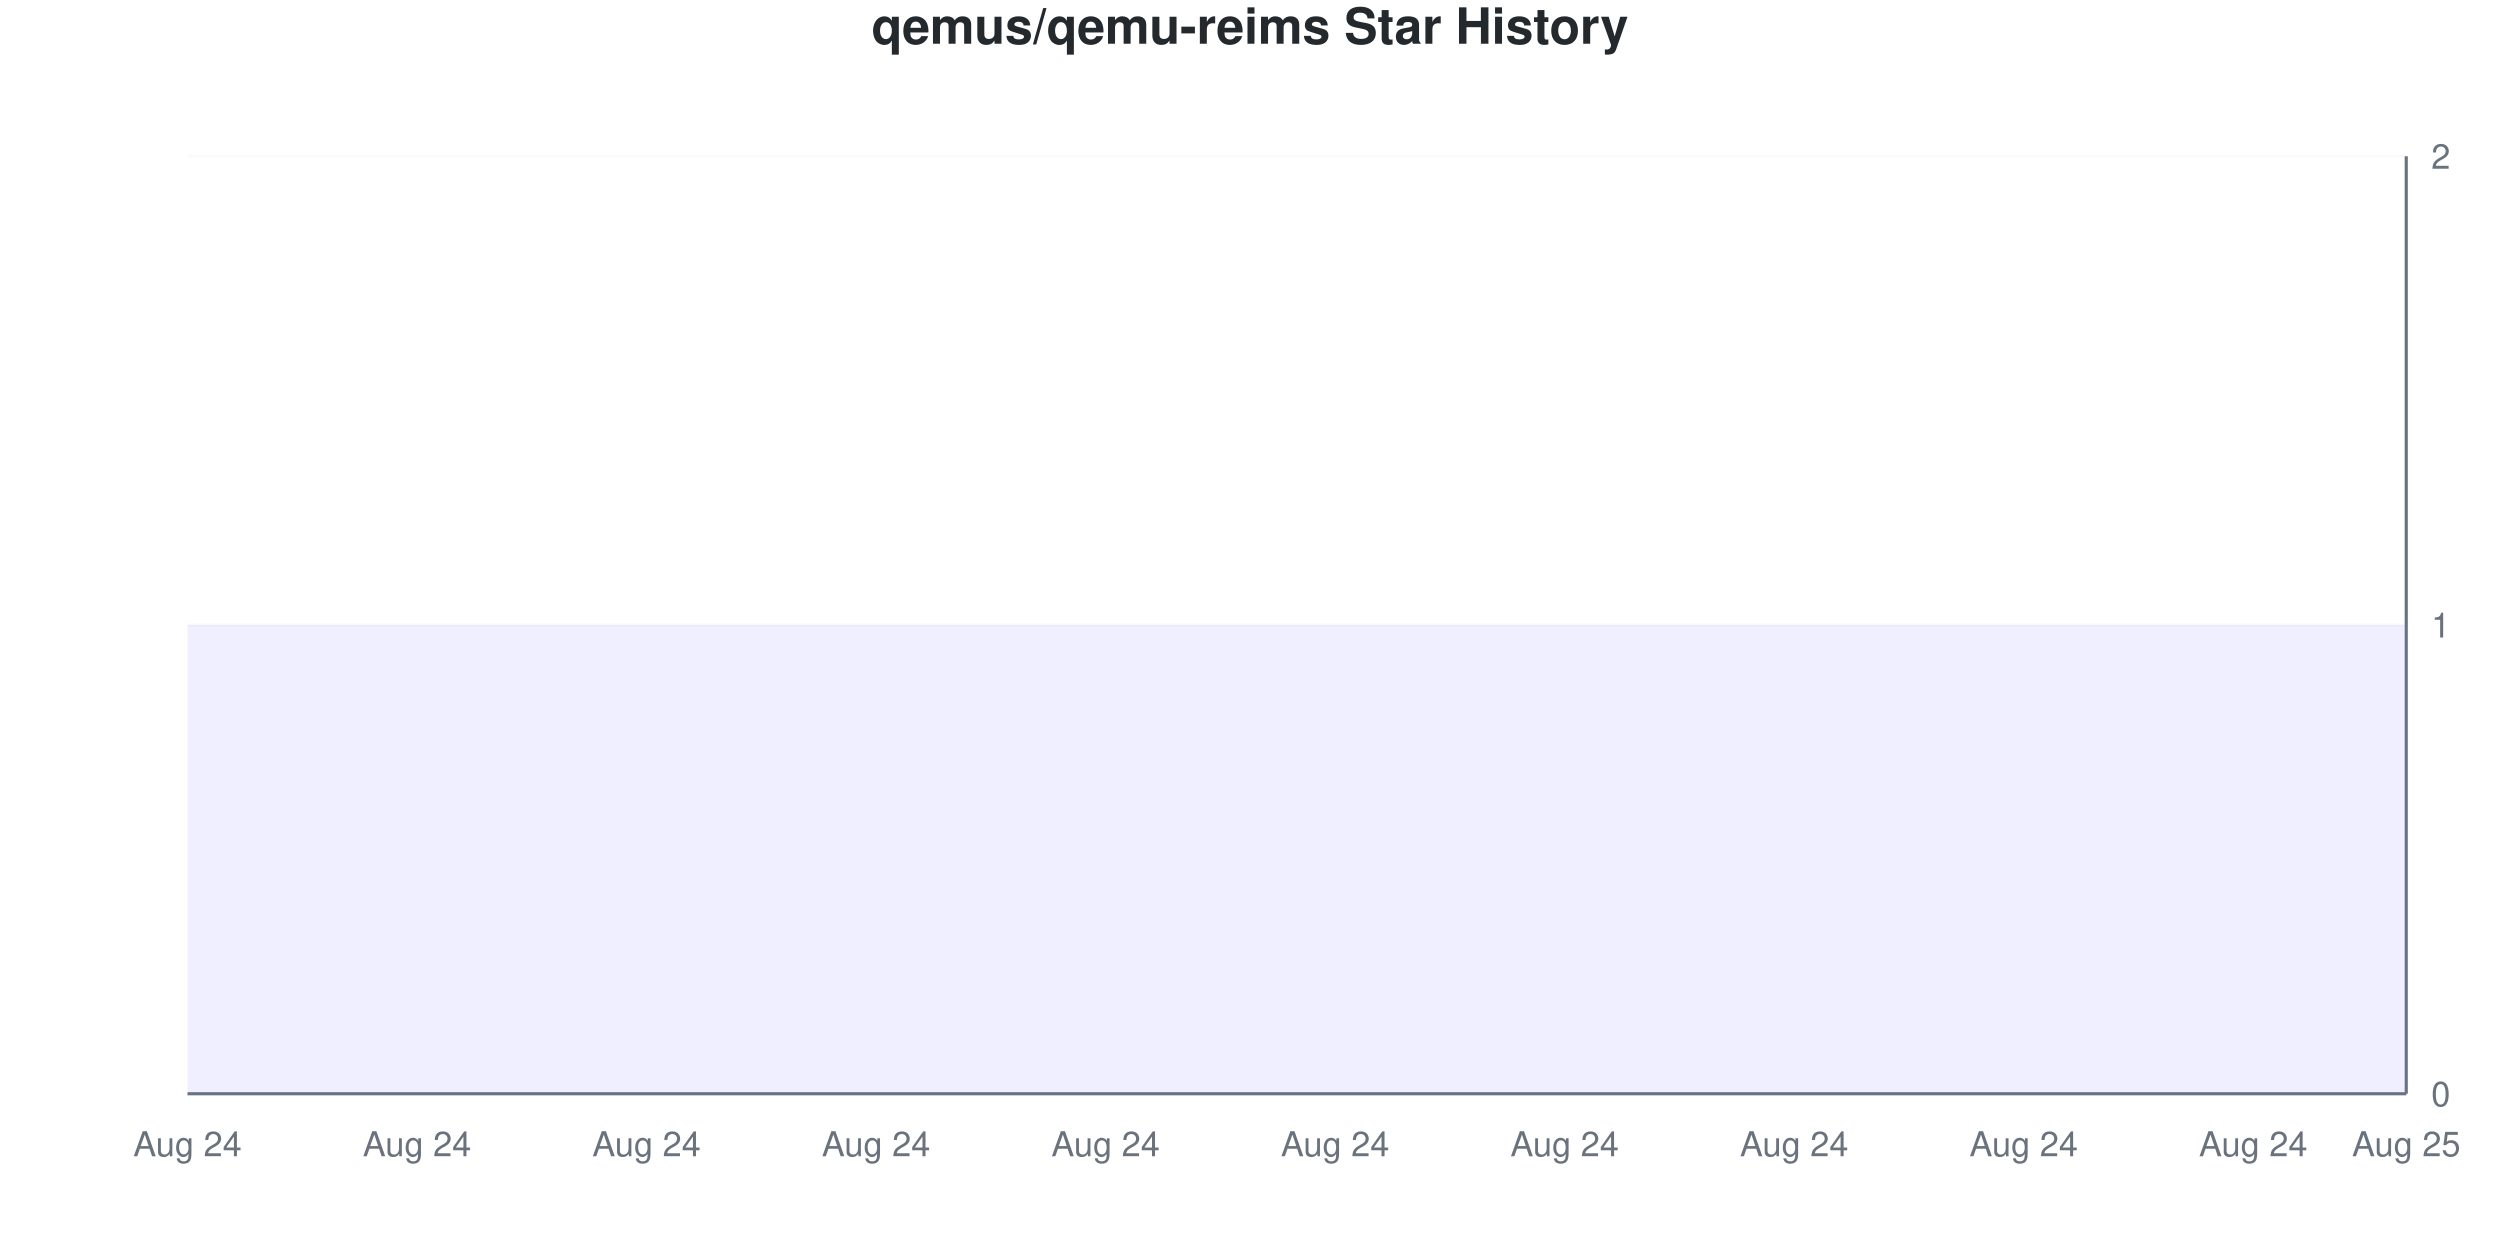
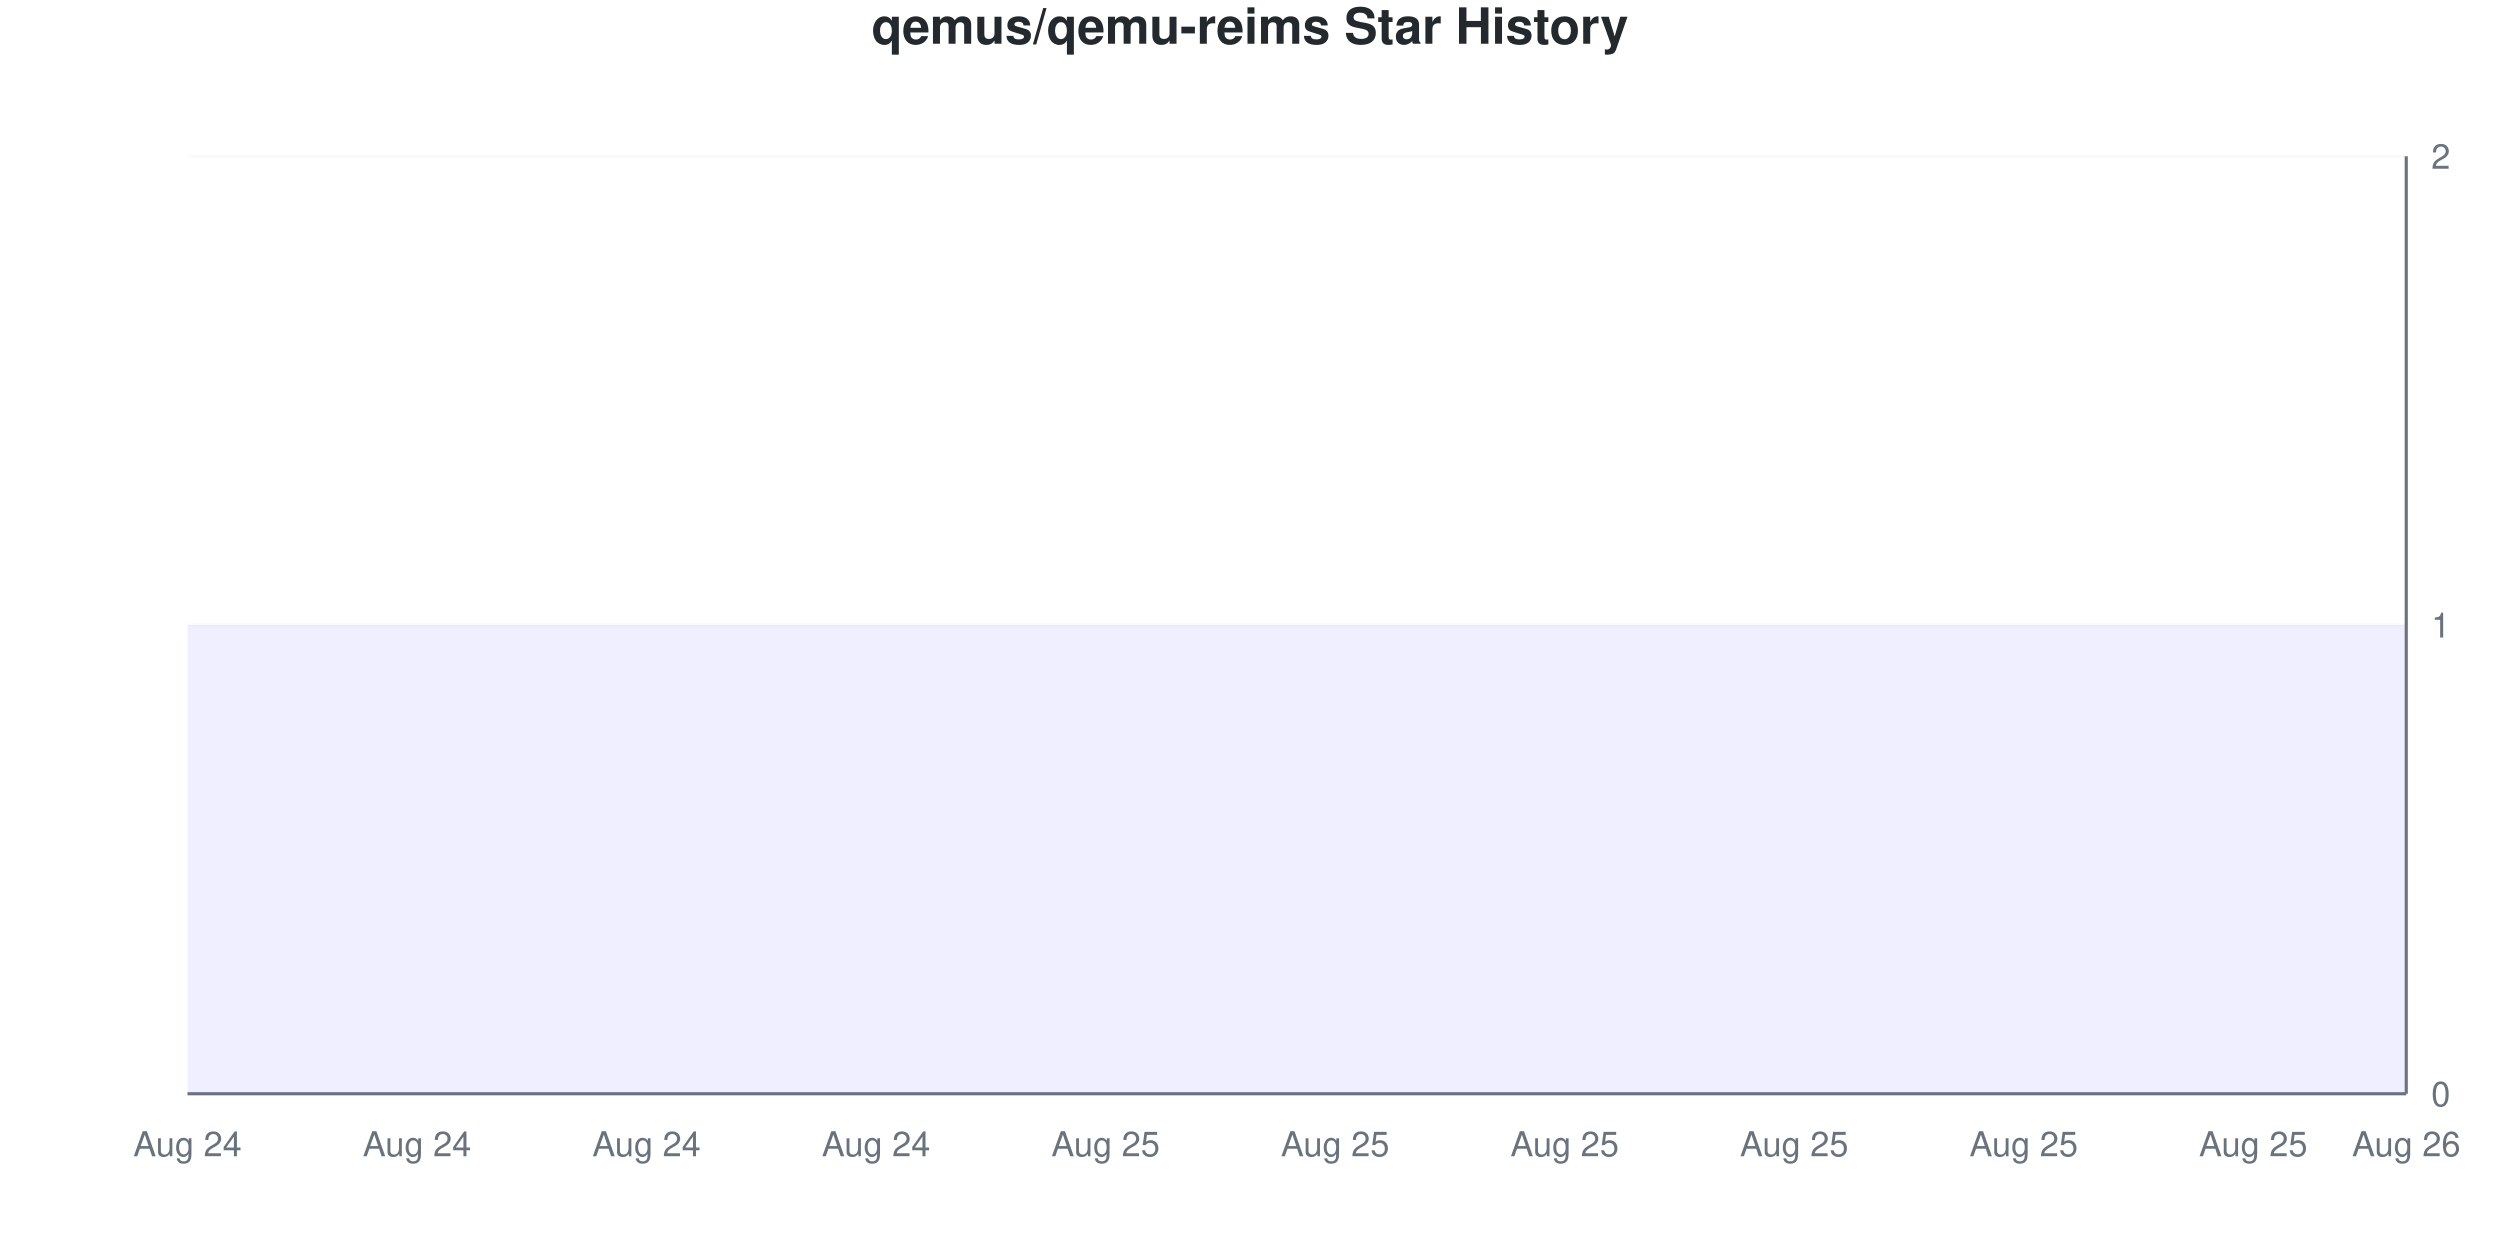
<svg xmlns="http://www.w3.org/2000/svg" viewBox="0 0 800 400" width="800" height="400">
  <style>
    @keyframes drawLine {
      to { stroke-dashoffset: 0; }
    }
    @keyframes fadeInPoint {
      from { opacity: 0; }
      to { opacity: 1; }
    }
    .data-line-0 {
      stroke-dasharray: 1290;
      stroke-dashoffset: 1290;
      animation: drawLine 2s ease-out forwards;
    }
    .data-point {
      opacity: 0;
      animation: fadeInPoint 0.5s ease-out forwards;
    }
    .chart-bg { fill: #fff; }
    .chart-text { fill: #24292e; }
    .chart-muted { fill: #6a737d; }
    .chart-grid { stroke: #eee; }
    .chart-axis { stroke: #6a737d; }
    @media (prefers-color-scheme: dark) {
      .chart-bg { fill: #0d1117; }
      .chart-text { fill: #e6edf3; }
      .chart-muted { fill: #8b949e; }
      .chart-grid { stroke: #21262d; }
      .chart-axis { stroke: #8b949e; }
    }
  </style>
  <rect width="800" height="400" class="chart-bg" />
  <text x="400" y="14" text-anchor="middle" class="chart-text" font-size="16" font-weight="bold" font-family="-apple-system, BlinkMacSystemFont, 'Segoe UI', Helvetica, Arial, sans-serif">qemus/qemu-reims Star History</text>
  <g class="grid">
    <line x1="60" y1="350" x2="770" y2="350" class="chart-grid" stroke-opacity="0.3" />
    <text x="778" y="354" text-anchor="start" class="chart-muted" font-size="11" font-family="-apple-system, BlinkMacSystemFont, 'Segoe UI', Helvetica, Arial, sans-serif">0</text>
    <line x1="60" y1="200" x2="770" y2="200" class="chart-grid" stroke-opacity="0.3" />
    <text x="778" y="204" text-anchor="start" class="chart-muted" font-size="11" font-family="-apple-system, BlinkMacSystemFont, 'Segoe UI', Helvetica, Arial, sans-serif">1</text>
    <line x1="60" y1="50" x2="770" y2="50" class="chart-grid" stroke-opacity="0.3" />
    <text x="778" y="54" text-anchor="start" class="chart-muted" font-size="11" font-family="-apple-system, BlinkMacSystemFont, 'Segoe UI', Helvetica, Arial, sans-serif">2</text>
  </g>
  <g class="milestones">
    
  </g>
  <g class="x-axis">
    <text x="60" y="370" text-anchor="middle" class="chart-muted" font-size="11" font-family="-apple-system, BlinkMacSystemFont, 'Segoe UI', Helvetica, Arial, sans-serif">Aug 24</text>
    <text x="133.448" y="370" text-anchor="middle" class="chart-muted" font-size="11" font-family="-apple-system, BlinkMacSystemFont, 'Segoe UI', Helvetica, Arial, sans-serif">Aug 24</text>
    <text x="206.897" y="370" text-anchor="middle" class="chart-muted" font-size="11" font-family="-apple-system, BlinkMacSystemFont, 'Segoe UI', Helvetica, Arial, sans-serif">Aug 24</text>
    <text x="280.345" y="370" text-anchor="middle" class="chart-muted" font-size="11" font-family="-apple-system, BlinkMacSystemFont, 'Segoe UI', Helvetica, Arial, sans-serif">Aug 24</text>
-     <text x="353.793" y="370" text-anchor="middle" class="chart-muted" font-size="11" font-family="-apple-system, BlinkMacSystemFont, 'Segoe UI', Helvetica, Arial, sans-serif">Aug 24</text>
-     <text x="427.241" y="370" text-anchor="middle" class="chart-muted" font-size="11" font-family="-apple-system, BlinkMacSystemFont, 'Segoe UI', Helvetica, Arial, sans-serif">Aug 24</text>
-     <text x="500.69" y="370" text-anchor="middle" class="chart-muted" font-size="11" font-family="-apple-system, BlinkMacSystemFont, 'Segoe UI', Helvetica, Arial, sans-serif">Aug 24</text>
-     <text x="574.138" y="370" text-anchor="middle" class="chart-muted" font-size="11" font-family="-apple-system, BlinkMacSystemFont, 'Segoe UI', Helvetica, Arial, sans-serif">Aug 24</text>
-     <text x="647.586" y="370" text-anchor="middle" class="chart-muted" font-size="11" font-family="-apple-system, BlinkMacSystemFont, 'Segoe UI', Helvetica, Arial, sans-serif">Aug 24</text>
-     <text x="721.034" y="370" text-anchor="middle" class="chart-muted" font-size="11" font-family="-apple-system, BlinkMacSystemFont, 'Segoe UI', Helvetica, Arial, sans-serif">Aug 24</text>
-     <text x="770" y="370" text-anchor="middle" class="chart-muted" font-size="11" font-family="-apple-system, BlinkMacSystemFont, 'Segoe UI', Helvetica, Arial, sans-serif">Aug 25</text>
+     <text x="353.793" y="370" text-anchor="middle" class="chart-muted" font-size="11" font-family="-apple-system, BlinkMacSystemFont, 'Segoe UI', Helvetica, Arial, sans-serif">Aug 25</text>
+     <text x="427.241" y="370" text-anchor="middle" class="chart-muted" font-size="11" font-family="-apple-system, BlinkMacSystemFont, 'Segoe UI', Helvetica, Arial, sans-serif">Aug 25</text>
+     <text x="500.69" y="370" text-anchor="middle" class="chart-muted" font-size="11" font-family="-apple-system, BlinkMacSystemFont, 'Segoe UI', Helvetica, Arial, sans-serif">Aug 25</text>
+     <text x="574.138" y="370" text-anchor="middle" class="chart-muted" font-size="11" font-family="-apple-system, BlinkMacSystemFont, 'Segoe UI', Helvetica, Arial, sans-serif">Aug 25</text>
+     <text x="647.586" y="370" text-anchor="middle" class="chart-muted" font-size="11" font-family="-apple-system, BlinkMacSystemFont, 'Segoe UI', Helvetica, Arial, sans-serif">Aug 25</text>
+     <text x="721.034" y="370" text-anchor="middle" class="chart-muted" font-size="11" font-family="-apple-system, BlinkMacSystemFont, 'Segoe UI', Helvetica, Arial, sans-serif">Aug 25</text>
+     <text x="770" y="370" text-anchor="middle" class="chart-muted" font-size="11" font-family="-apple-system, BlinkMacSystemFont, 'Segoe UI', Helvetica, Arial, sans-serif">Aug 26</text>
  </g>
  <line x1="770" y1="50" x2="770" y2="350" class="chart-axis" stroke-width="1" />
  <line x1="60" y1="350" x2="770" y2="350" class="chart-axis" stroke-width="1" />
  <path d="M60,350 L60,200 C68.161,200 76.322,200 84.483,200 C92.644,200 100.805,200 108.966,200 C117.126,200 125.287,200 133.448,200 C141.609,200 149.77,200 157.931,200 C166.092,200 174.253,200 182.414,200 C190.575,200 198.736,200 206.897,200 C215.057,200 223.218,200 231.379,200 C239.54,200 247.701,200 255.862,200 C264.023,200 272.184,200 280.345,200 C288.506,200 296.667,200 304.828,200 C312.989,200 321.149,200 329.31,200 C337.471,200 345.632,200 353.793,200 C361.954,200 370.115,200 378.276,200 C386.437,200 394.598,200 402.759,200 C410.92,200 419.08,200 427.241,200 C435.402,200 443.563,200 451.724,200 C459.885,200 468.046,200 476.207,200 C484.368,200 492.529,200 500.69,200 C508.851,200 517.011,200 525.172,200 C533.333,200 541.494,200 549.655,200 C557.816,200 565.977,200 574.138,200 C582.299,200 590.46,200 598.621,200 C606.782,200 614.943,200 623.103,200 C631.264,200 639.425,200 647.586,200 C655.747,200 663.908,200 672.069,200 C680.23,200 688.391,200 696.552,200 C704.713,200 712.874,200 721.034,200 C729.195,200 737.356,200 745.517,200 C753.678,200 761.839,200 770,200 L770,350 L60,350 Z" fill="#6b63ff" fill-opacity="0.1" />
  <path d="M60,350 L60,200 C68.161,200 76.322,200 84.483,200 C92.644,200 100.805,200 108.966,200 C117.126,200 125.287,200 133.448,200 C141.609,200 149.77,200 157.931,200 C166.092,200 174.253,200 182.414,200 C190.575,200 198.736,200 206.897,200 C215.057,200 223.218,200 231.379,200 C239.54,200 247.701,200 255.862,200 C264.023,200 272.184,200 280.345,200 C288.506,200 296.667,200 304.828,200 C312.989,200 321.149,200 329.31,200 C337.471,200 345.632,200 353.793,200 C361.954,200 370.115,200 378.276,200 C386.437,200 394.598,200 402.759,200 C410.92,200 419.08,200 427.241,200 C435.402,200 443.563,200 451.724,200 C459.885,200 468.046,200 476.207,200 C484.368,200 492.529,200 500.69,200 C508.851,200 517.011,200 525.172,200 C533.333,200 541.494,200 549.655,200 C557.816,200 565.977,200 574.138,200 C582.299,200 590.46,200 598.621,200 C606.782,200 614.943,200 623.103,200 C631.264,200 639.425,200 647.586,200 C655.747,200 663.908,200 672.069,200 C680.23,200 688.391,200 696.552,200 C704.713,200 712.874,200 721.034,200 C729.195,200 737.356,200 745.517,200 C753.678,200 761.839,200 770,200" fill="none" stroke="#6b63ff" stroke-width="2.5" class="data-line-0" />
  <g class="points">
    <circle cx="60" cy="200" r="4" fill="#6b63ff" class="data-point" style="animation-delay: 1.50s" />
    <circle cx="84.483" cy="200" r="4" fill="#6b63ff" class="data-point" style="animation-delay: 1.55s" />
    <circle cx="108.966" cy="200" r="4" fill="#6b63ff" class="data-point" style="animation-delay: 1.60s" />
    <circle cx="133.448" cy="200" r="4" fill="#6b63ff" class="data-point" style="animation-delay: 1.65s" />
    <circle cx="157.931" cy="200" r="4" fill="#6b63ff" class="data-point" style="animation-delay: 1.70s" />
    <circle cx="182.414" cy="200" r="4" fill="#6b63ff" class="data-point" style="animation-delay: 1.75s" />
    <circle cx="206.897" cy="200" r="4" fill="#6b63ff" class="data-point" style="animation-delay: 1.80s" />
    <circle cx="231.379" cy="200" r="4" fill="#6b63ff" class="data-point" style="animation-delay: 1.85s" />
    <circle cx="255.862" cy="200" r="4" fill="#6b63ff" class="data-point" style="animation-delay: 1.90s" />
    <circle cx="280.345" cy="200" r="4" fill="#6b63ff" class="data-point" style="animation-delay: 1.95s" />
    <circle cx="304.828" cy="200" r="4" fill="#6b63ff" class="data-point" style="animation-delay: 2.00s" />
    <circle cx="329.31" cy="200" r="4" fill="#6b63ff" class="data-point" style="animation-delay: 2.05s" />
    <circle cx="353.793" cy="200" r="4" fill="#6b63ff" class="data-point" style="animation-delay: 2.10s" />
    <circle cx="378.276" cy="200" r="4" fill="#6b63ff" class="data-point" style="animation-delay: 2.15s" />
    <circle cx="402.759" cy="200" r="4" fill="#6b63ff" class="data-point" style="animation-delay: 2.20s" />
    <circle cx="427.241" cy="200" r="4" fill="#6b63ff" class="data-point" style="animation-delay: 2.25s" />
    <circle cx="451.724" cy="200" r="4" fill="#6b63ff" class="data-point" style="animation-delay: 2.30s" />
    <circle cx="476.207" cy="200" r="4" fill="#6b63ff" class="data-point" style="animation-delay: 2.35s" />
    <circle cx="500.69" cy="200" r="4" fill="#6b63ff" class="data-point" style="animation-delay: 2.40s" />
    <circle cx="525.172" cy="200" r="4" fill="#6b63ff" class="data-point" style="animation-delay: 2.45s" />
    <circle cx="549.655" cy="200" r="4" fill="#6b63ff" class="data-point" style="animation-delay: 2.50s" />
    <circle cx="574.138" cy="200" r="4" fill="#6b63ff" class="data-point" style="animation-delay: 2.55s" />
    <circle cx="598.621" cy="200" r="4" fill="#6b63ff" class="data-point" style="animation-delay: 2.60s" />
    <circle cx="623.103" cy="200" r="4" fill="#6b63ff" class="data-point" style="animation-delay: 2.65s" />
    <circle cx="647.586" cy="200" r="4" fill="#6b63ff" class="data-point" style="animation-delay: 2.70s" />
    <circle cx="672.069" cy="200" r="4" fill="#6b63ff" class="data-point" style="animation-delay: 2.75s" />
    <circle cx="696.552" cy="200" r="4" fill="#6b63ff" class="data-point" style="animation-delay: 2.80s" />
    <circle cx="721.034" cy="200" r="4" fill="#6b63ff" class="data-point" style="animation-delay: 2.85s" />
    <circle cx="745.517" cy="200" r="4" fill="#6b63ff" class="data-point" style="animation-delay: 2.90s" />
    <circle cx="770" cy="200" r="4" fill="#6b63ff" class="data-point" style="animation-delay: 2.95s" />
  </g>
</svg>
